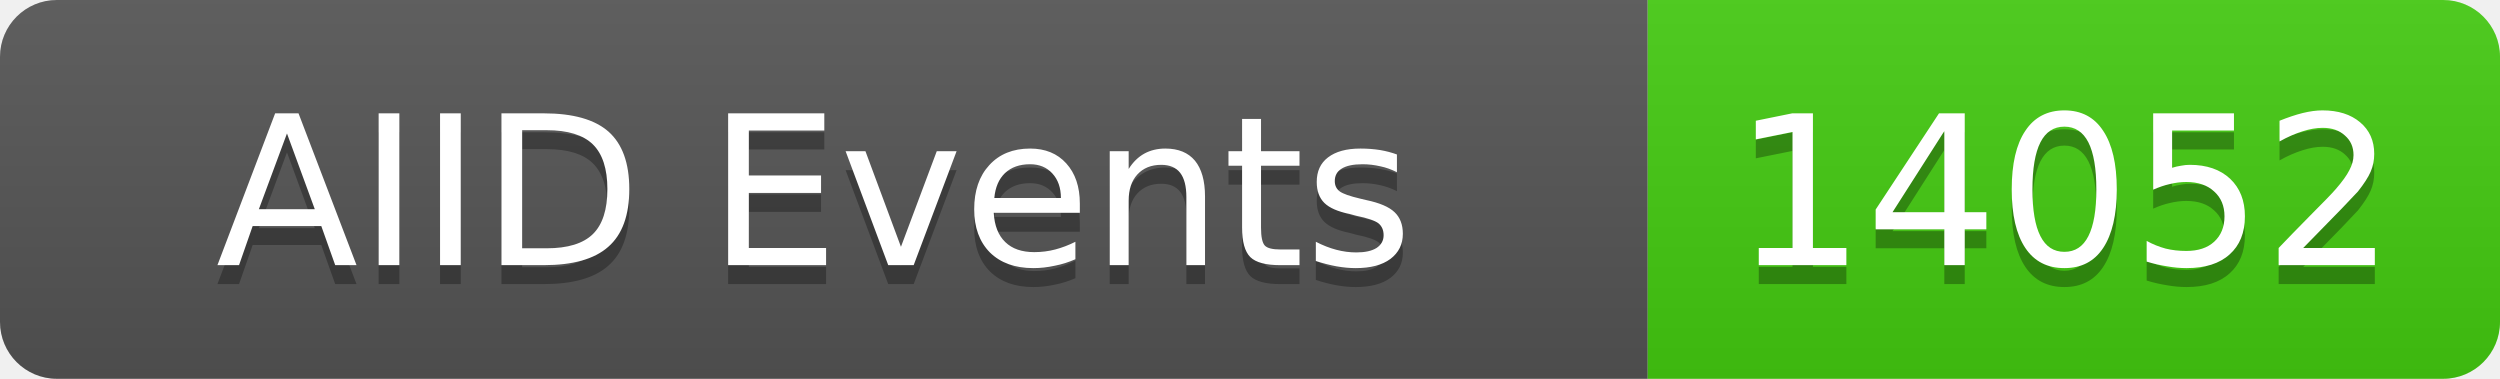
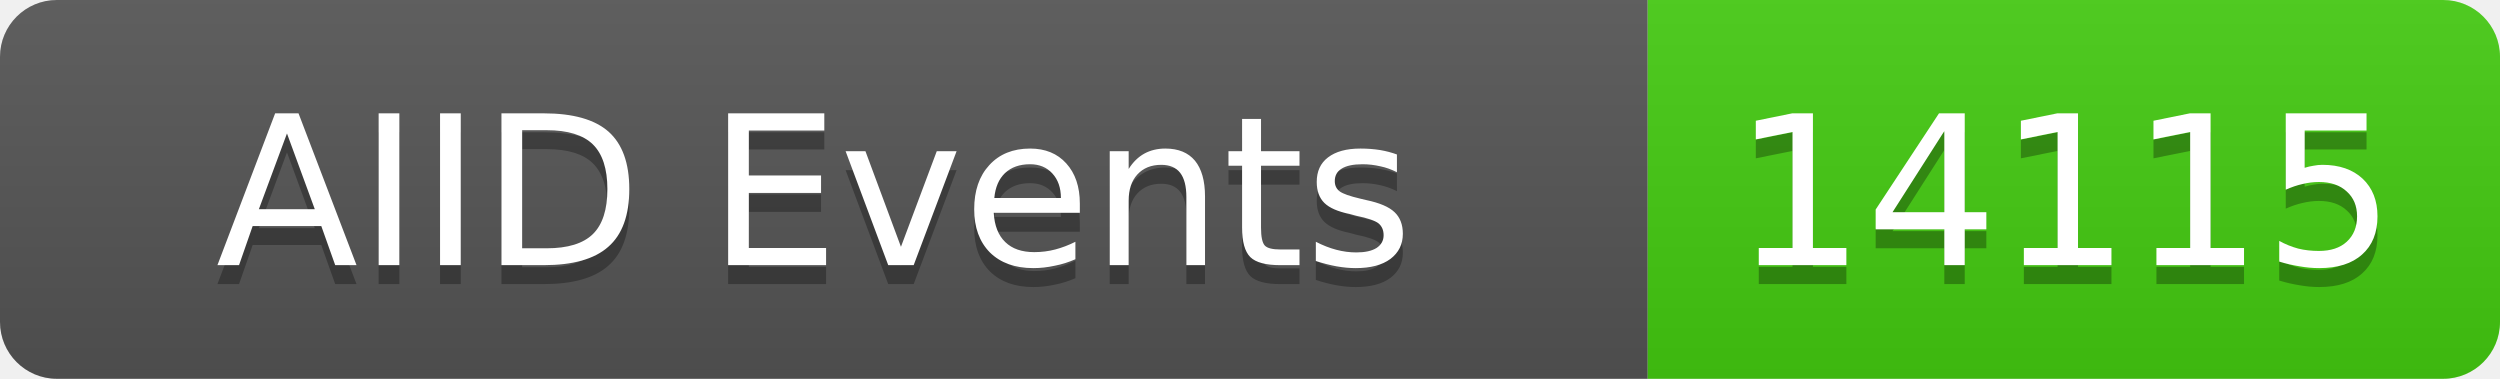
<svg xmlns="http://www.w3.org/2000/svg" width="132" height="20">
  <linearGradient id="b" x2="0" y2="100%">
    <stop offset="0" stop-color="#bbb" stop-opacity=".1" />
    <stop offset="1" stop-opacity=".1" />
  </linearGradient>
  <clipPath id="a">
    <rect width="132" height="20" rx="3" fill="#fff" />
  </clipPath>
  <g clip-path="url(#a)">
    <rect width="87" height="20" fill="#555" />
    <rect x="87" width="45" height="20" fill="#4c1" />
    <rect width="132" height="20" fill="url(#b)" />
  </g>
  <g fill="#fff" text-anchor="middle" font-family="DejaVu Sans,Verdana,Geneva,sans-serif" font-size="11">
    <text x="43" y="15" fill="#010101" fill-opacity=".3">AIID Events</text>
    <text x="43" y="14">AIID Events</text>
-     <text x="109" y="15" fill="#010101" fill-opacity=".3">14052</text>
-     <text x="109" y="14">14052</text>
+     <text x="109" y="15" fill="#010101" fill-opacity=".3">14115</text>
+     <text x="109" y="14">14115</text>
  </g>
</svg>
